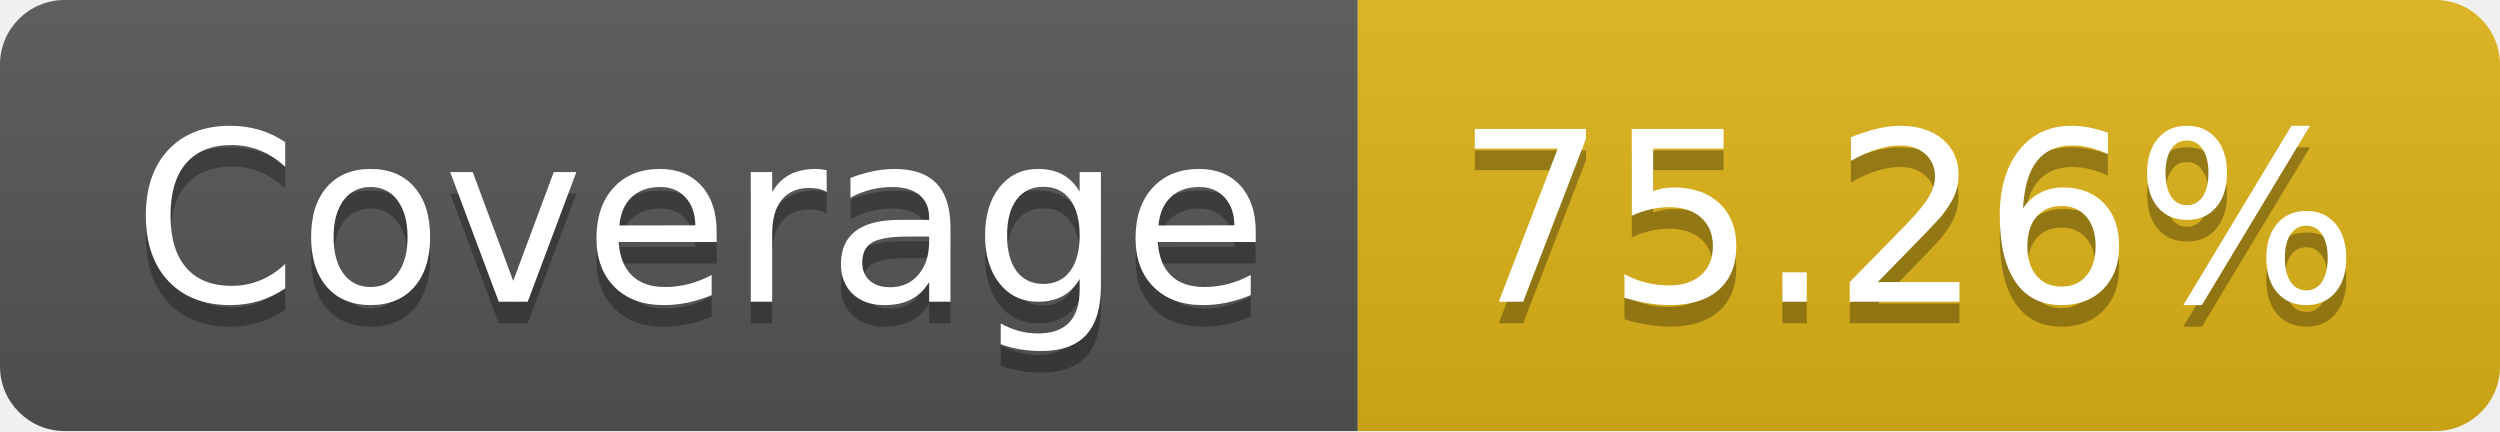
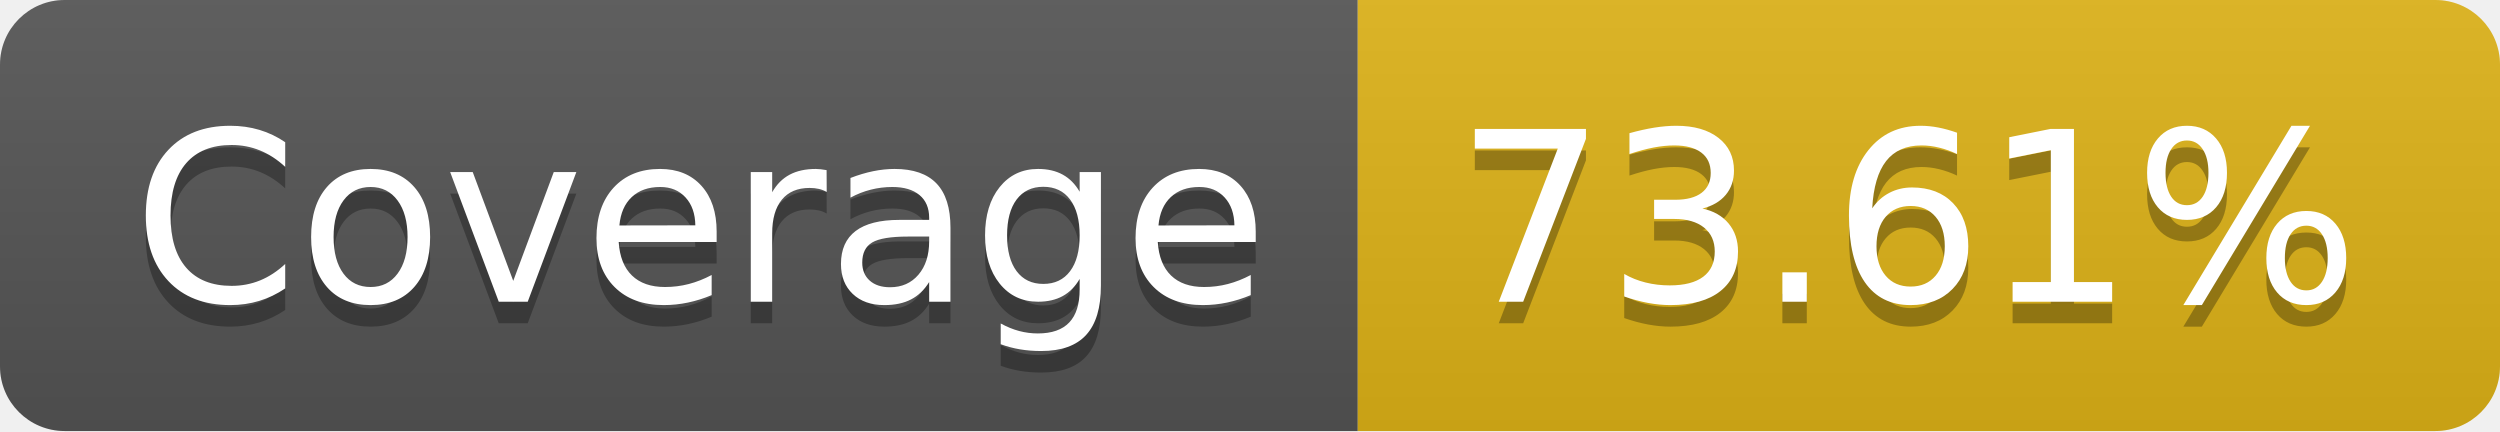
- <svg xmlns="http://www.w3.org/2000/svg" width="116" height="20" role="img" aria-label="Coverage: 75.26%">
+ <svg xmlns="http://www.w3.org/2000/svg" width="116" height="20" role="img" aria-label="Coverage: 73.61%">
  <linearGradient id="s" x2="0" y2="100%">
    <stop offset="0" stop-color="#bbb" stop-opacity=".1" />
    <stop offset="1" stop-opacity=".1" />
  </linearGradient>
  <clipPath id="r">
    <rect width="116" height="20" rx="3" fill="#fff" />
  </clipPath>
  <g clip-path="url(#r)">
    <rect width="63" height="20" fill="#555" />
    <rect x="63" width="53" height="20" fill="#dfb317" />
    <rect width="116" height="20" fill="url(#s)" />
  </g>
  <g fill="#fff" text-anchor="middle" font-family="Verdana,Geneva,DejaVu Sans,sans-serif" text-rendering="geometricPrecision" font-size="110">
    <text aria-hidden="true" x="325" y="150" fill="#010101" fill-opacity=".3" transform="scale(.1)" textLength="530">Coverage</text>
    <text x="325" y="140" transform="scale(.1)" fill="#fff" textLength="530">Coverage</text>
-     <text aria-hidden="true" x="885" y="150" fill="#010101" fill-opacity=".3" transform="scale(.1)" textLength="430">75.26%</text>
-     <text x="885" y="140" transform="scale(.1)" fill="#fff" textLength="430">75.26%</text>
+     <text aria-hidden="true" x="885" y="150" fill="#010101" fill-opacity=".3" transform="scale(.1)" textLength="430">73.61%</text>
+     <text x="885" y="140" transform="scale(.1)" fill="#fff" textLength="430">73.61%</text>
  </g>
</svg>
